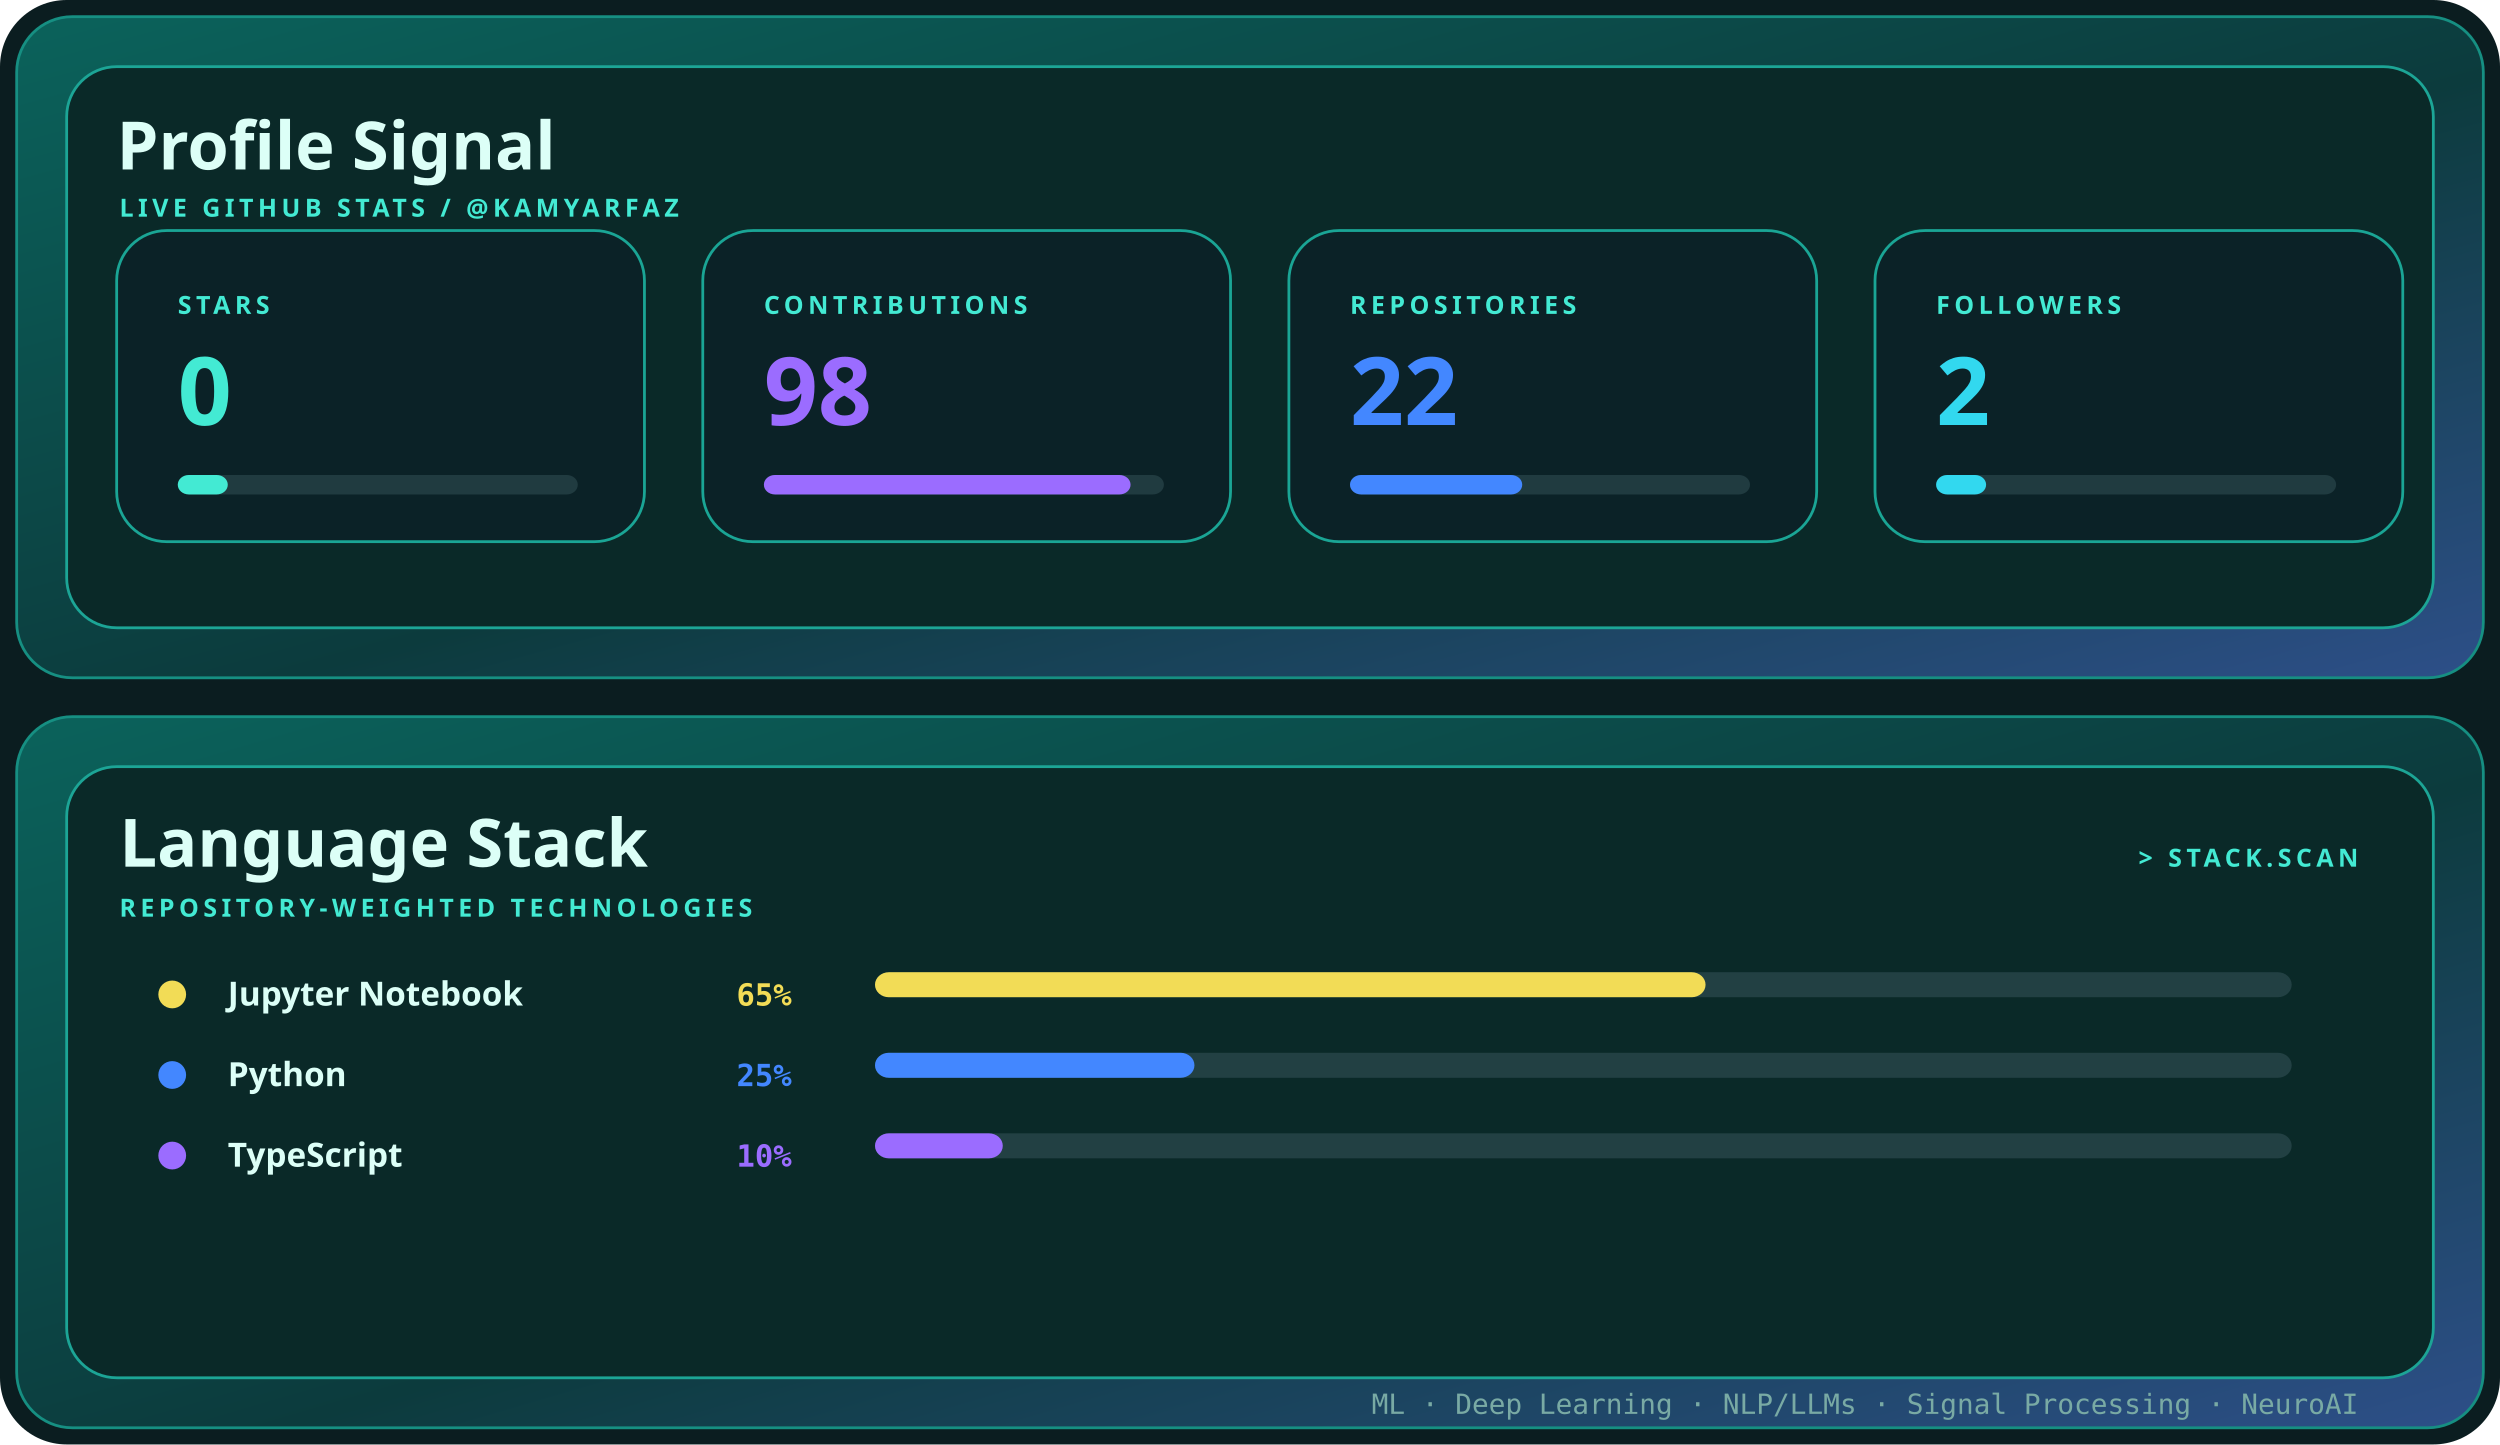
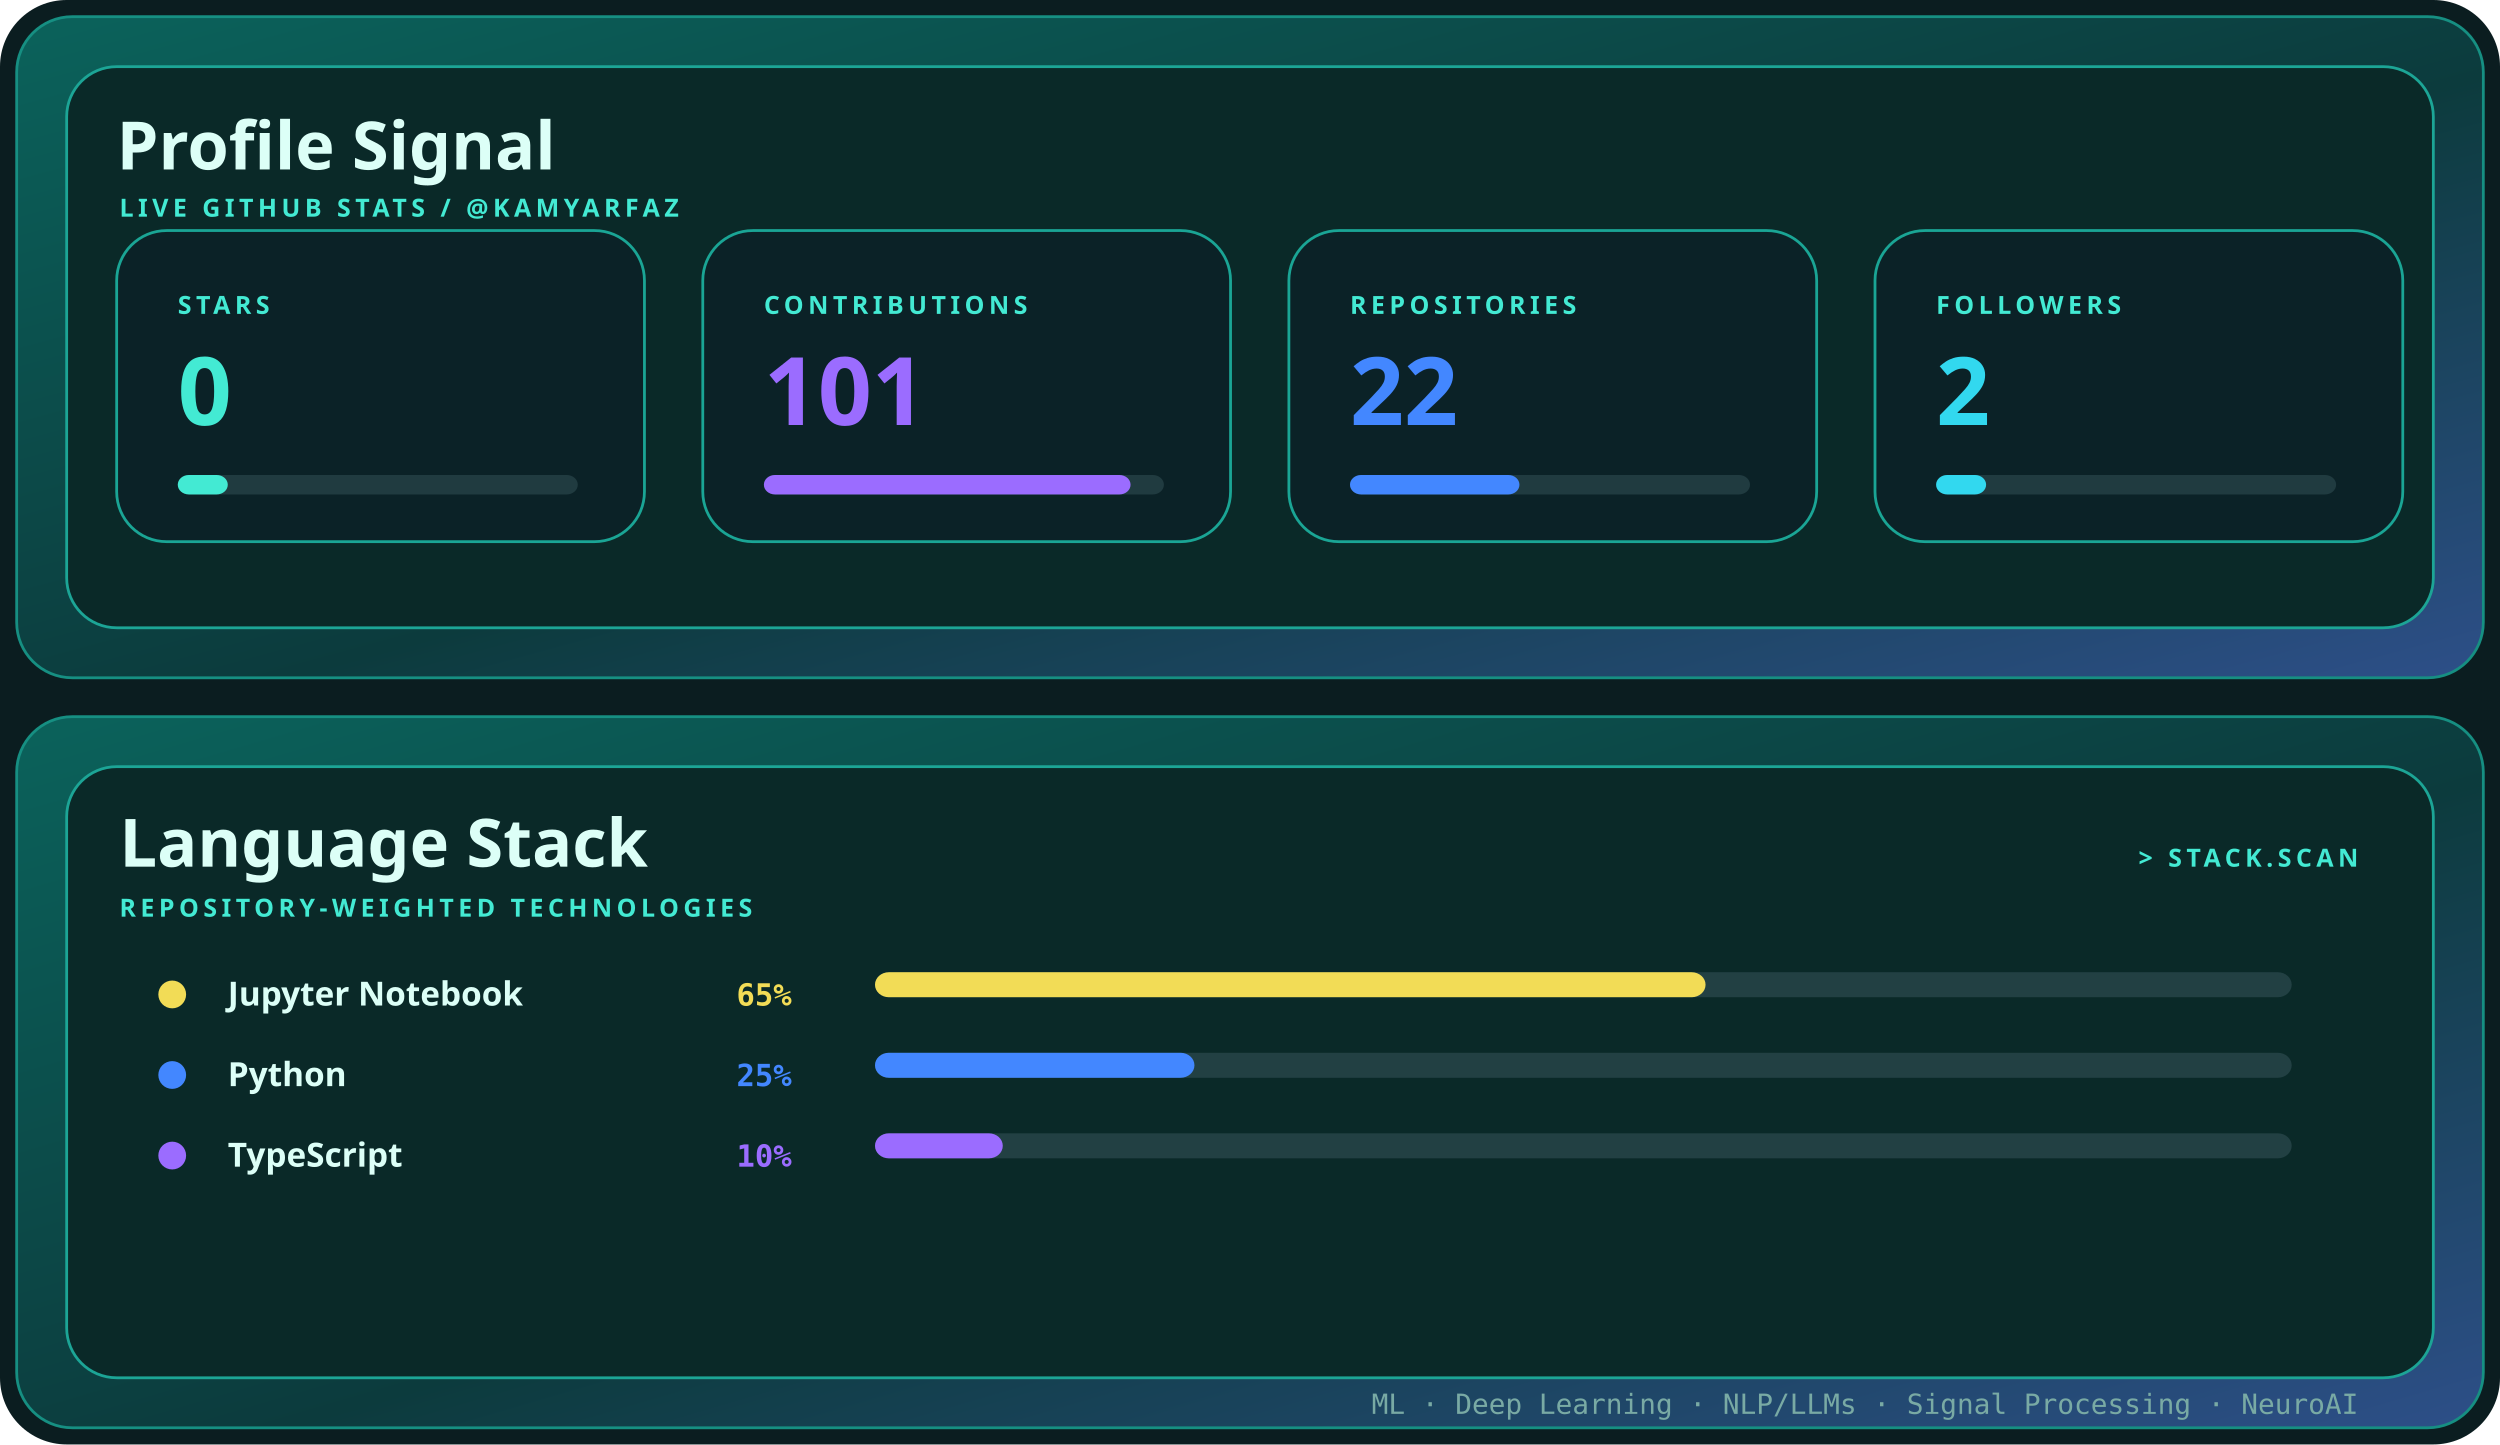
<svg xmlns="http://www.w3.org/2000/svg" width="900" height="520" viewBox="0 0 900 520" role="img" aria-label="Profile signal and language stack for kamyarfaz">
  <defs>
    <linearGradient id="shell" x1="0" y1="0" x2="1" y2="1">
      <stop stop-color="#0b625b" />
      <stop offset=".55" stop-color="#0c3b3d" />
      <stop offset="1" stop-color="#2d4f88" />
    </linearGradient>
    <style>.display{font:700 28px 'Trebuchet MS',sans-serif;fill:#dcfff7}.title{font:700 24px 'Trebuchet MS',sans-serif;fill:#dcfff7}.label{font:700 9px 'Trebuchet MS',sans-serif;fill:#43ead3;letter-spacing:1.6px}.body{font:12px 'Trebuchet MS',sans-serif;fill:#79aaa4}.mono{font:10px ui-monospace,Consolas,monospace;fill:#79aaa4}@media(prefers-reduced-motion:reduce){*{animation:none!important}}.metric{font:700 34px 'Trebuchet MS',sans-serif}.language{font:700 12px 'Trebuchet MS',sans-serif;fill:#dcfff7}.percent{font:700 11px ui-monospace,Consolas,monospace}.bar{transform-origin:left;animation:grow .85s cubic-bezier(.32,.72,0,1) both}@keyframes grow{from{transform:scaleX(0)}to{transform:scaleX(1)}}</style>
  </defs>
  <rect width="900" height="520" rx="24" fill="#0b1d20" />
  <rect x="6" y="6" width="888" height="238" rx="20" fill="url(#shell)" stroke="#168f82" />
  <rect x="24" y="24" width="852" height="202" rx="18" fill="#0a2928" stroke="#1ca596" />
  <text x="42" y="61" class="title">Profile Signal</text>
  <text x="43" y="78" class="label">LIVE GITHUB STATS / @KAMYARFAZ</text>
  <g transform="translate(42 83)">
    <rect width="190" height="112" rx="18" fill="#0b2227" stroke="#1aa595" />
    <text x="22" y="30" class="label">STARS</text>
    <text x="22" y="70" class="metric" fill="#43ead3">
      <tspan fill="#43ead3">0</tspan>
    </text>
    <rect x="22" y="88" width="144" height="7" rx="4" fill="#203b40" />
    <rect x="22" y="88" width="18" height="7" rx="4" fill="#43ead3" class="bar" style="animation-delay:0.00s" />
  </g>
  <g transform="translate(253 83)">
    <rect width="190" height="112" rx="18" fill="#0b2227" stroke="#1aa595" />
    <text x="22" y="30" class="label">CONTRIBUTIONS</text>
    <text x="22" y="70" class="metric" fill="#9b6cff">
-       <tspan fill="#9b6cff">98</tspan>
+       <tspan fill="#9b6cff">101</tspan>
    </text>
    <rect x="22" y="88" width="144" height="7" rx="4" fill="#203b40" />
    <rect x="22" y="88" width="132" height="7" rx="4" fill="#9b6cff" class="bar" style="animation-delay:0.10s" />
  </g>
  <g transform="translate(464 83)">
    <rect width="190" height="112" rx="18" fill="#0b2227" stroke="#1aa595" />
    <text x="22" y="30" class="label">REPOSITORIES</text>
    <text x="22" y="70" class="metric" fill="#4387ff">
      <tspan fill="#4387ff">22</tspan>
    </text>
    <rect x="22" y="88" width="144" height="7" rx="4" fill="#203b40" />
-     <rect x="22" y="88" width="62" height="7" rx="4" fill="#4387ff" class="bar" style="animation-delay:0.20s" />
+     <rect x="22" y="88" width="61" height="7" rx="4" fill="#4387ff" class="bar" style="animation-delay:0.20s" />
  </g>
  <g transform="translate(675 83)">
    <rect width="190" height="112" rx="18" fill="#0b2227" stroke="#1aa595" />
    <text x="22" y="30" class="label">FOLLOWERS</text>
    <text x="22" y="70" class="metric" fill="#32d8ef">
      <tspan fill="#32d8ef">2</tspan>
    </text>
    <rect x="22" y="88" width="144" height="7" rx="4" fill="#203b40" />
    <rect x="22" y="88" width="18" height="7" rx="4" fill="#32d8ef" class="bar" style="animation-delay:0.30s" />
  </g>
  <rect x="6" y="258" width="888" height="256" rx="20" fill="url(#shell)" stroke="#168f82" />
  <rect x="24" y="276" width="852" height="220" rx="18" fill="#0a2928" stroke="#1ca596" />
  <text x="43" y="312" class="title">Language Stack</text>
  <text x="43" y="330" class="label">REPOSITORY-WEIGHTED TECHNOLOGIES</text>
  <text x="849" y="312" text-anchor="end" class="label">&gt; STACK.SCAN</text>
  <circle cx="62" cy="358" r="5" fill="#f2dc56" />
  <text x="82" y="362" class="language">Jupyter Notebook</text>
  <text x="285" y="362" text-anchor="end" class="percent" fill="#f2dc56">
    <tspan fill="#f2dc56">65%</tspan>
  </text>
  <rect x="315" y="350" width="510" height="9" rx="5" fill="#224043" />
  <rect x="315" y="350" width="299" height="9" rx="5" fill="#f2dc56" class="bar" style="animation-delay:0.15s" />
  <circle cx="62" cy="387" r="5" fill="#4387ff" />
  <text x="82" y="391" class="language">Python</text>
  <text x="285" y="391" text-anchor="end" class="percent" fill="#4387ff">
    <tspan fill="#4387ff">25%</tspan>
  </text>
  <rect x="315" y="379" width="510" height="9" rx="5" fill="#224043" />
  <rect x="315" y="379" width="115" height="9" rx="5" fill="#4387ff" class="bar" style="animation-delay:0.23s" />
  <circle cx="62" cy="416" r="5" fill="#9b6cff" />
  <text x="82" y="420" class="language">TypeScript</text>
  <text x="285" y="420" text-anchor="end" class="percent" fill="#9b6cff">
    <tspan fill="#9b6cff">10%</tspan>
  </text>
  <rect x="315" y="408" width="510" height="9" rx="5" fill="#224043" />
  <rect x="315" y="408" width="46" height="9" rx="5" fill="#9b6cff" class="bar" style="animation-delay:0.31s" />
  <text x="849" y="509" text-anchor="end" class="mono">ML · Deep Learning · NLP/LLMs · Signal Processing · NeuroAI</text>
</svg>
